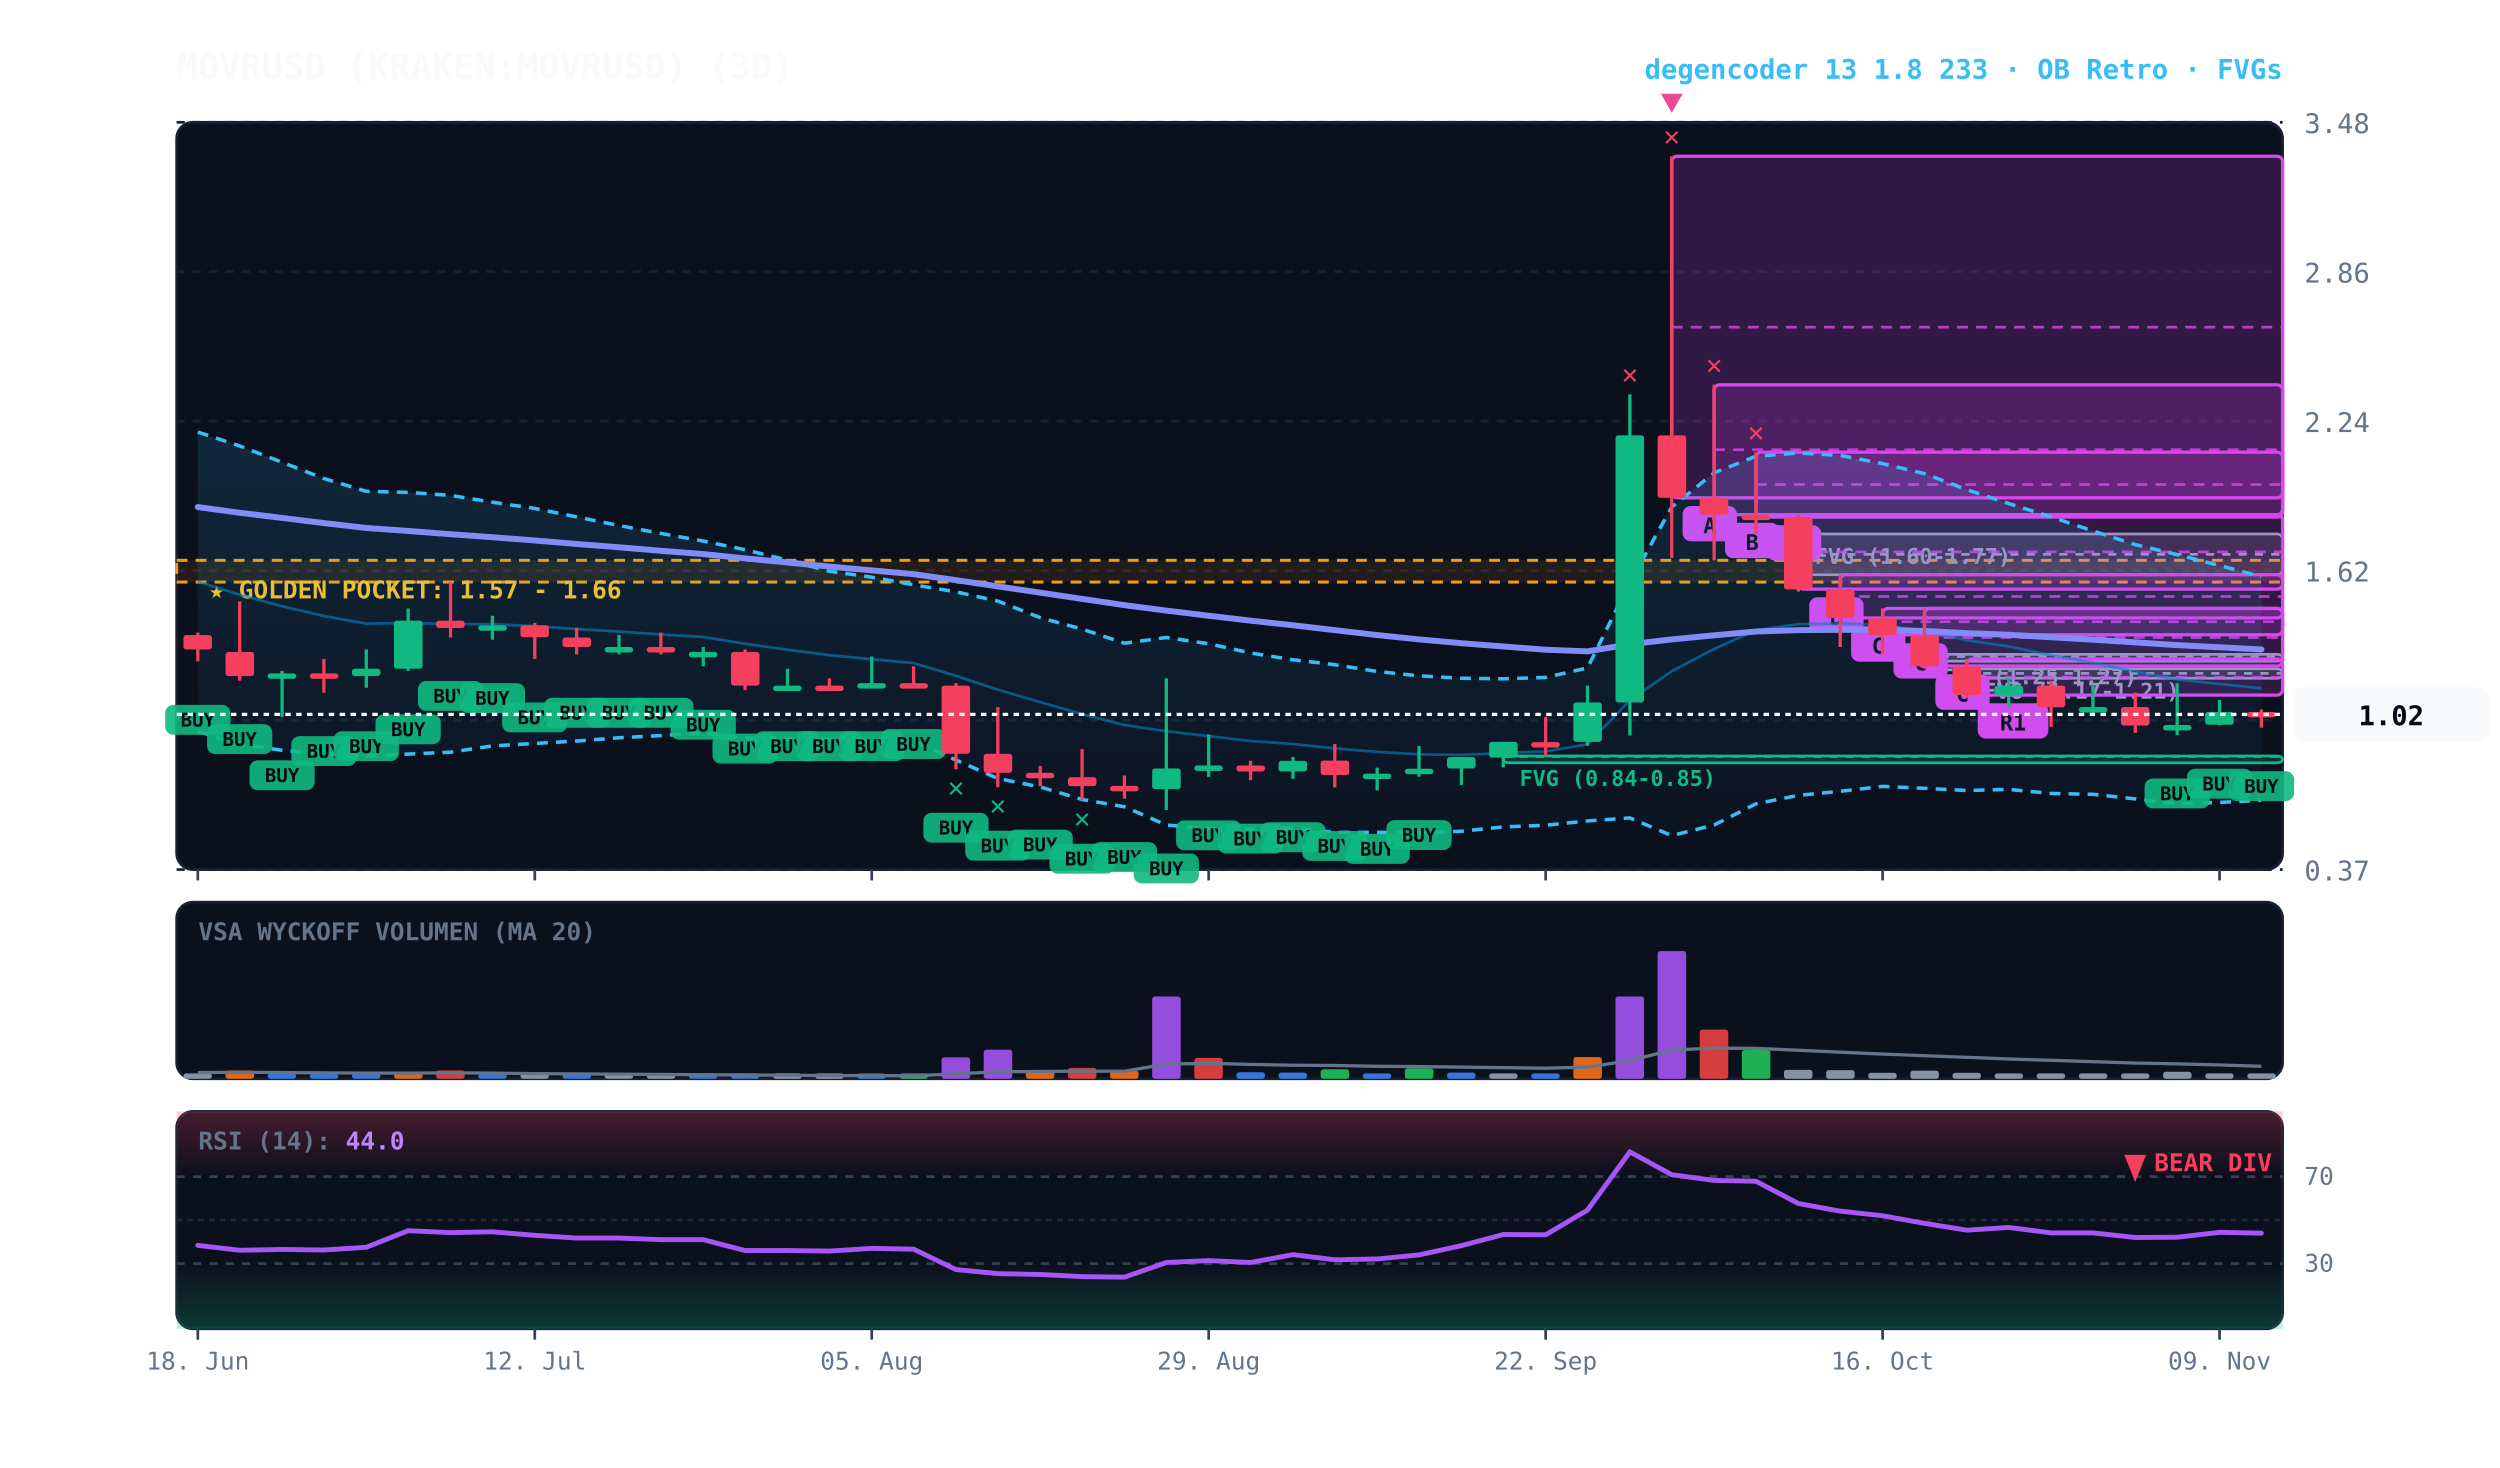
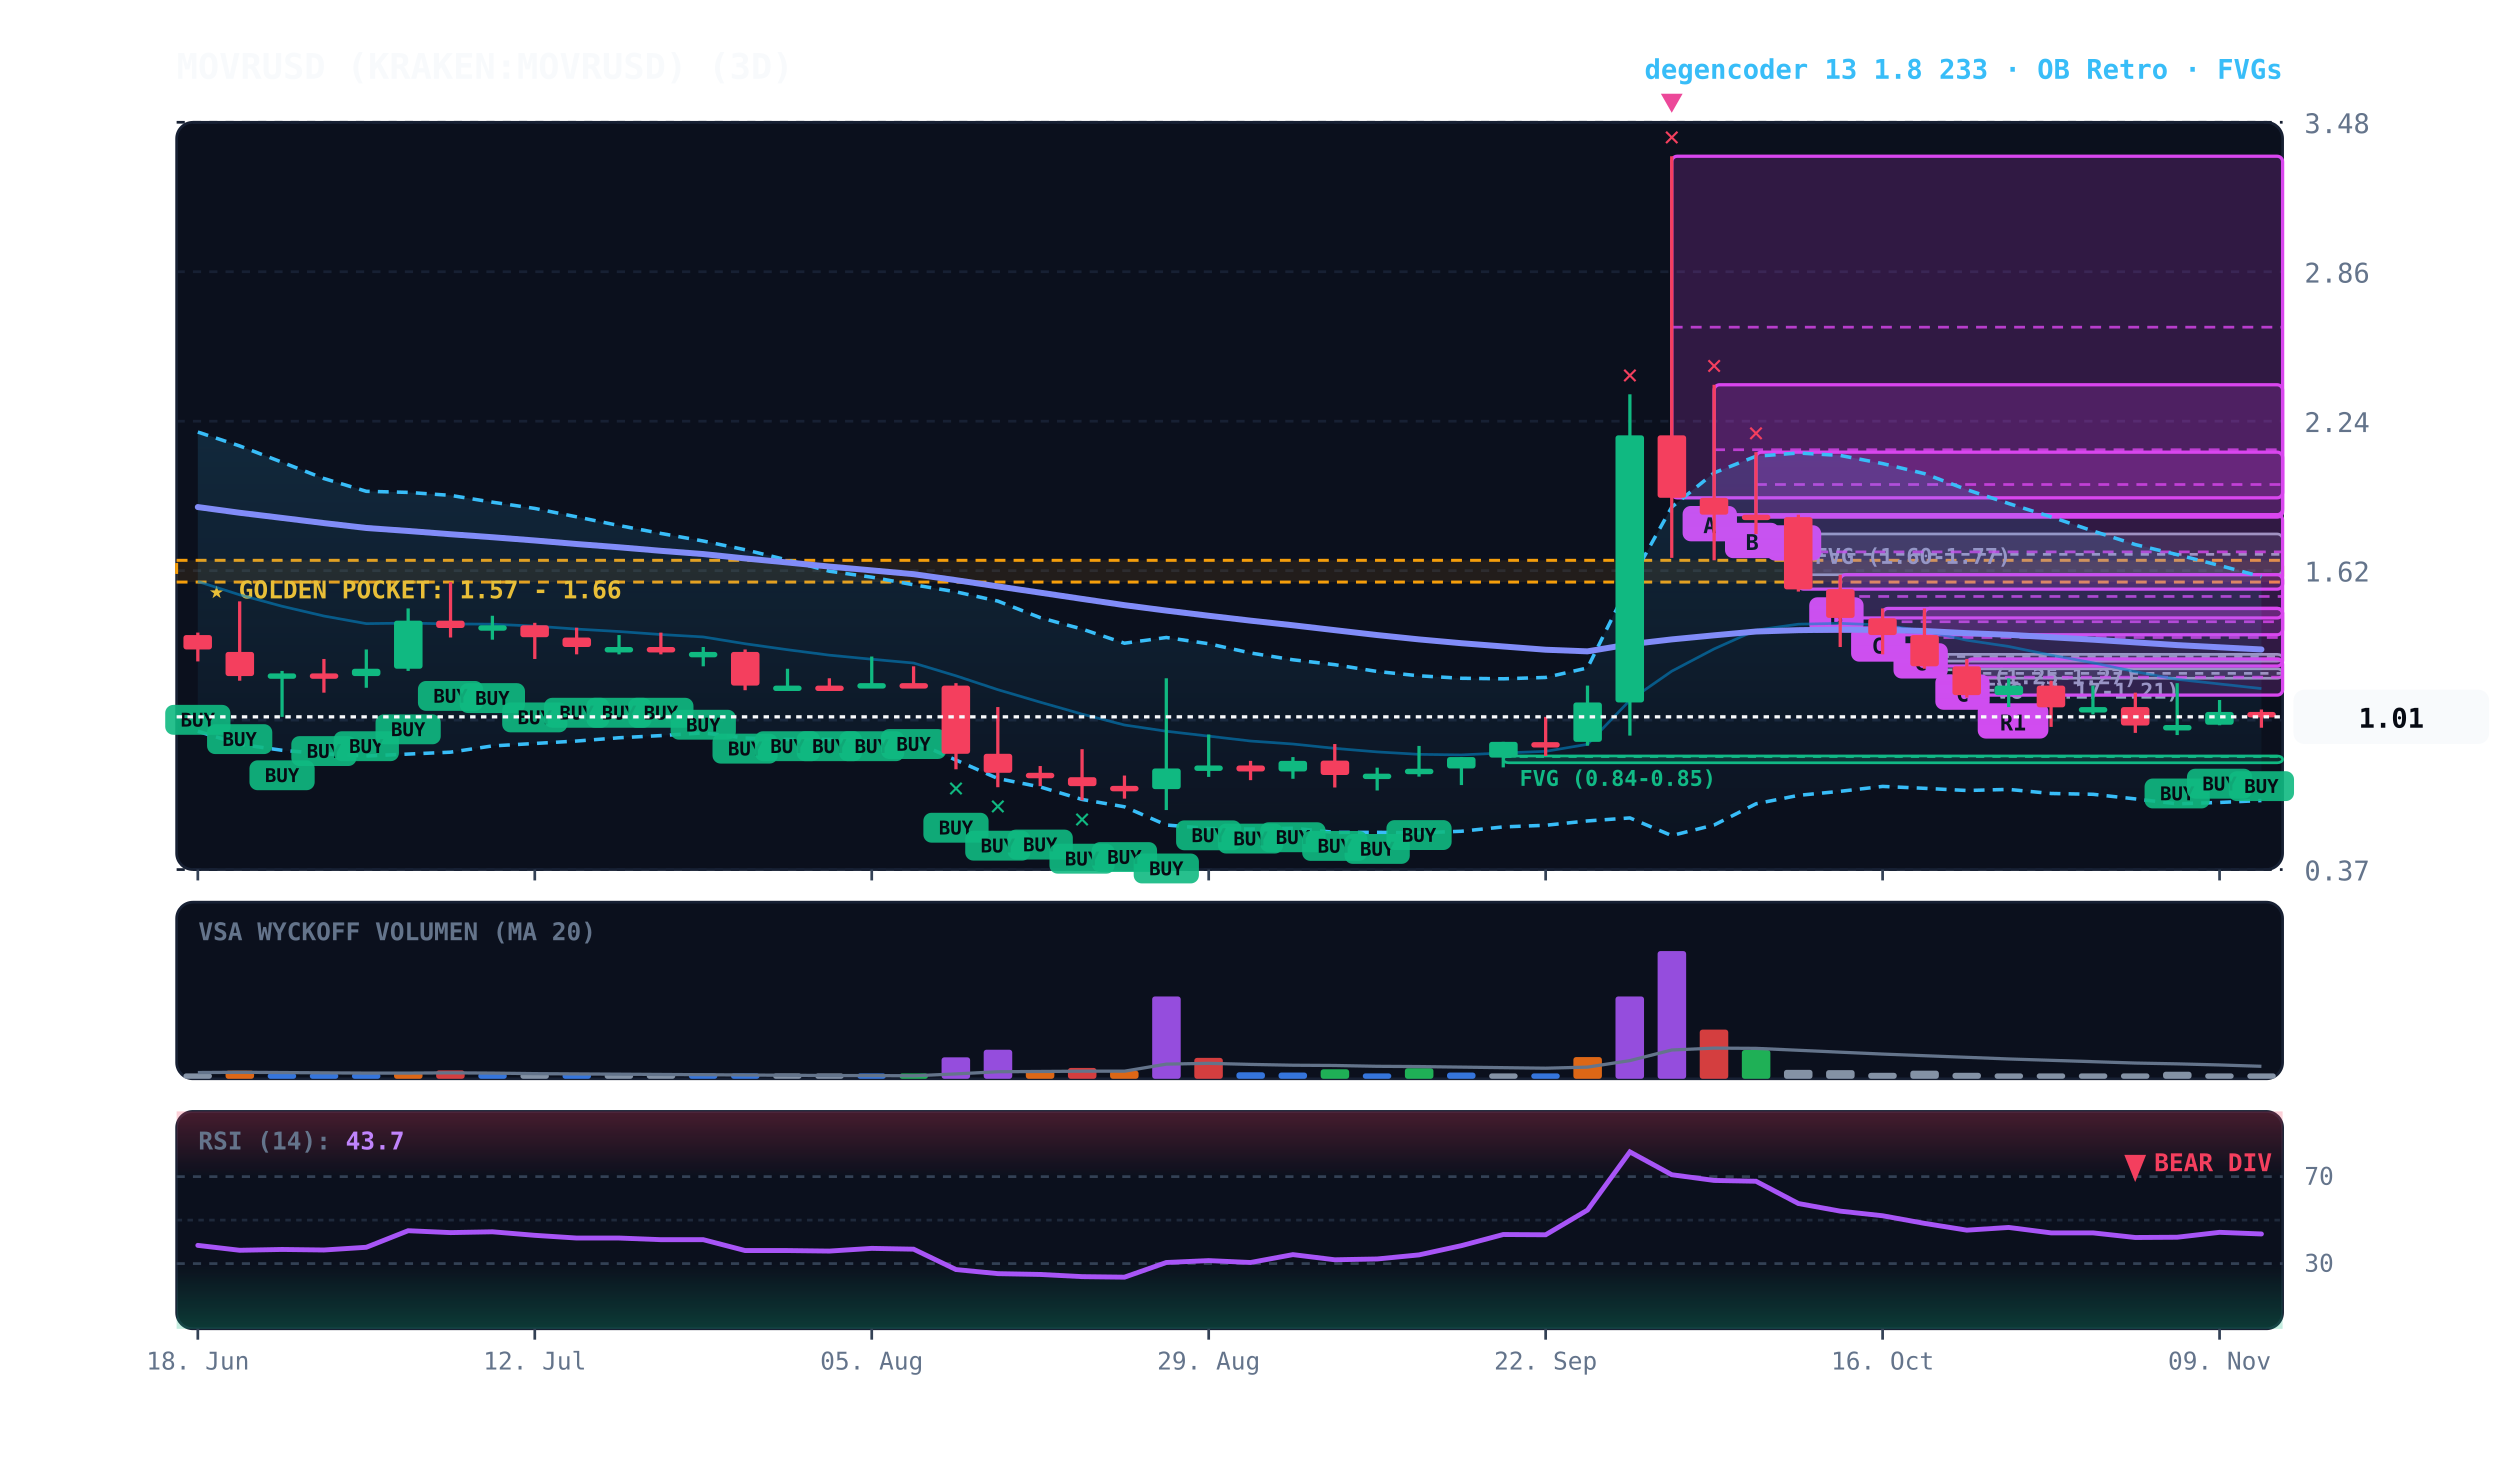
<svg xmlns="http://www.w3.org/2000/svg" viewBox="0 0 920 540" width="100%" height="100%" style="background:#070a13; font-family:'JetBrains Mono', monospace;">
  <defs>
    <linearGradient id="cloud-grad" x1="0%" y1="0%" x2="0%" y2="100%">
      <stop offset="0%" stop-color="#38bdf8" stop-opacity="0.14" />
      <stop offset="100%" stop-color="#38bdf8" stop-opacity="0.02" />
    </linearGradient>
    <linearGradient id="rsi-overbought" x1="0%" y1="0%" x2="0%" y2="100%">
      <stop offset="0%" stop-color="#f43f5e" stop-opacity="0.25" />
      <stop offset="100%" stop-color="#f43f5e" stop-opacity="0.0" />
    </linearGradient>
    <linearGradient id="rsi-oversold" x1="0%" y1="0%" x2="0%" y2="100%">
      <stop offset="0%" stop-color="#10b981" stop-opacity="0.0" />
      <stop offset="100%" stop-color="#10b981" stop-opacity="0.25" />
    </linearGradient>
  </defs>
  <rect x="65" y="45" width="775" height="275" fill="#0b101d" rx="6" stroke="#172033" stroke-width="1" />
  <rect x="65" y="332" width="775" height="65" fill="#0b101d" rx="6" stroke="#172033" stroke-width="1" />
  <rect x="65" y="409" width="775" height="80" fill="#0b101d" rx="6" stroke="#172033" stroke-width="1" />
  <line x1="65" y1="320.0" x2="840" y2="320.0" stroke="#172033" stroke-dasharray="3,3" stroke-width="1" />
  <text x="848" y="324.0" fill="#64748b" font-size="10" text-anchor="start">0.37</text>
  <line x1="65" y1="265.0" x2="840" y2="265.0" stroke="#172033" stroke-dasharray="3,3" stroke-width="1" />
  <text x="848" y="269.0" fill="#64748b" font-size="10" text-anchor="start">1.00</text>
  <line x1="65" y1="210.0" x2="840" y2="210.0" stroke="#172033" stroke-dasharray="3,3" stroke-width="1" />
  <text x="848" y="214.0" fill="#64748b" font-size="10" text-anchor="start">1.62</text>
  <line x1="65" y1="155.0" x2="840" y2="155.0" stroke="#172033" stroke-dasharray="3,3" stroke-width="1" />
  <text x="848" y="159.0" fill="#64748b" font-size="10" text-anchor="start">2.24</text>
  <line x1="65" y1="100.0" x2="840" y2="100.0" stroke="#172033" stroke-dasharray="3,3" stroke-width="1" />
  <text x="848" y="104.0" fill="#64748b" font-size="10" text-anchor="start">2.86</text>
  <line x1="65" y1="45.0" x2="840" y2="45.0" stroke="#172033" stroke-dasharray="3,3" stroke-width="1" />
  <text x="848" y="49.0" fill="#64748b" font-size="10" text-anchor="start">3.48</text>
  <rect x="65" y="206.2" width="775" height="8.0" fill="rgba(245, 158, 11, 0.10)" stroke="#f59e0b" stroke-dasharray="4,3" stroke-width="1.1" />
  <text x="77" y="220.2" fill="#fbbf24" font-size="9" font-weight="bold">★ GOLDEN POCKET: 1.57 - 1.66</text>
  <rect x="723.8" y="246.1" width="116.2" height="3.5" fill="rgba(148, 163, 184, 0.18)" stroke="#94a3b8" stroke-width="1" rx="2" />
  <line x1="723.8" y1="247.8" x2="840" y2="247.8" stroke="#94a3b8" stroke-dasharray="3,3" stroke-width="1" />
  <text x="729.8" y="257.1" fill="#94a3b8" font-size="8" font-weight="bold">FVG (1.17-1.21)</text>
  <rect x="708.2" y="240.8" width="131.8" height="2.5" fill="rgba(148, 163, 184, 0.18)" stroke="#94a3b8" stroke-width="1" rx="2" />
  <line x1="708.2" y1="241.6" x2="840" y2="241.6" stroke="#94a3b8" stroke-dasharray="3,3" stroke-width="1" />
  <text x="714.2" y="251.8" fill="#94a3b8" font-size="8" font-weight="bold">FVG (1.25-1.27)</text>
  <rect x="661.8" y="196.5" width="178.2" height="15.0" fill="rgba(148, 163, 184, 0.18)" stroke="#94a3b8" stroke-width="1" rx="2" />
  <line x1="661.8" y1="204.0" x2="840" y2="204.0" stroke="#94a3b8" stroke-dasharray="3,3" stroke-width="1" />
  <text x="667.8" y="207.5" fill="#94a3b8" font-size="8" font-weight="bold">FVG (1.60-1.77)</text>
  <rect x="553.2" y="278.2" width="286.8" height="2.5" fill="rgba(16, 185, 129, 0.18)" stroke="#10b981" stroke-width="1" rx="2" />
  <line x1="553.2" y1="278.4" x2="840" y2="278.4" stroke="#10b981" stroke-dasharray="3,3" stroke-width="1" />
  <text x="559.2" y="289.2" fill="#10b981" font-size="8" font-weight="bold">FVG (0.84-0.85)</text>
  <rect x="723.8" y="242.5" width="116.2" height="13.3" fill="rgba(217, 70, 239, 0.18)" stroke="#d946ef" stroke-width="1.2" rx="2" />
  <line x1="723.8" y1="249.2" x2="840" y2="249.2" stroke="#d946ef" stroke-dasharray="4,3" stroke-width="1.0" opacity="0.8" />
  <rect x="727.8" y="258.8" width="26" height="13" fill="#d946ef" rx="3" />
  <text x="740.8" y="268.8" fill="#070a13" font-size="8" font-weight="bold" text-anchor="middle">R1</text>
  <rect x="708.2" y="223.9" width="131.8" height="21.2" fill="rgba(217, 70, 239, 0.18)" stroke="#d946ef" stroke-width="1.2" rx="2" />
  <line x1="708.2" y1="234.6" x2="840" y2="234.6" stroke="#d946ef" stroke-dasharray="4,3" stroke-width="1.0" opacity="0.8" />
  <rect x="712.2" y="248.2" width="20" height="13" fill="#d946ef" rx="3" />
  <text x="722.2" y="258.2" fill="#070a13" font-size="8" font-weight="bold" text-anchor="middle">C</text>
  <rect x="692.8" y="223.9" width="147.2" height="9.7" fill="rgba(217, 70, 239, 0.18)" stroke="#d946ef" stroke-width="1.2" rx="2" />
  <line x1="692.8" y1="228.8" x2="840" y2="228.8" stroke="#d946ef" stroke-dasharray="4,3" stroke-width="1.0" opacity="0.8" />
  <rect x="696.8" y="236.7" width="20" height="13" fill="#d946ef" rx="3" />
  <text x="706.8" y="246.7" fill="#070a13" font-size="8" font-weight="bold" text-anchor="middle">C</text>
  <rect x="677.2" y="211.5" width="162.8" height="15.9" fill="rgba(217, 70, 239, 0.18)" stroke="#d946ef" stroke-width="1.2" rx="2" />
  <line x1="677.2" y1="219.5" x2="840" y2="219.5" stroke="#d946ef" stroke-dasharray="4,3" stroke-width="1.0" opacity="0.8" />
  <rect x="681.2" y="230.5" width="20" height="13" fill="#d946ef" rx="3" />
  <text x="691.2" y="240.5" fill="#070a13" font-size="8" font-weight="bold" text-anchor="middle">C</text>
  <rect x="661.8" y="189.4" width="178.2" height="27.4" fill="rgba(217, 70, 239, 0.18)" stroke="#d946ef" stroke-width="1.2" rx="2" />
  <line x1="661.8" y1="203.1" x2="840" y2="203.1" stroke="#d946ef" stroke-dasharray="4,3" stroke-width="1.0" opacity="0.8" />
  <rect x="665.8" y="219.8" width="20" height="13" fill="#d946ef" rx="3" />
  <text x="675.8" y="229.8" fill="#070a13" font-size="8" font-weight="bold" text-anchor="middle">B</text>
  <rect x="646.2" y="166.4" width="193.8" height="23.9" fill="rgba(217, 70, 239, 0.18)" stroke="#d946ef" stroke-width="1.2" rx="2" />
  <line x1="646.2" y1="178.3" x2="840" y2="178.3" stroke="#d946ef" stroke-dasharray="4,3" stroke-width="1.0" opacity="0.8" />
  <rect x="650.2" y="193.3" width="20" height="13" fill="#d946ef" rx="3" />
  <text x="660.2" y="203.3" fill="#070a13" font-size="8" font-weight="bold" text-anchor="middle">B</text>
  <rect x="630.8" y="141.6" width="209.2" height="47.8" fill="rgba(217, 70, 239, 0.18)" stroke="#d946ef" stroke-width="1.2" rx="2" />
  <line x1="630.8" y1="165.5" x2="840" y2="165.5" stroke="#d946ef" stroke-dasharray="4,3" stroke-width="1.0" opacity="0.8" />
  <rect x="634.8" y="192.4" width="20" height="13" fill="#d946ef" rx="3" />
  <text x="644.8" y="202.4" fill="#070a13" font-size="8" font-weight="bold" text-anchor="middle">B</text>
  <rect x="615.2" y="57.5" width="224.8" height="125.7" fill="rgba(217, 70, 239, 0.18)" stroke="#d946ef" stroke-width="1.2" rx="2" />
  <line x1="615.2" y1="120.4" x2="840" y2="120.4" stroke="#d946ef" stroke-dasharray="4,3" stroke-width="1.0" opacity="0.8" />
  <rect x="619.2" y="186.2" width="20" height="13" fill="#d946ef" rx="3" />
  <text x="629.2" y="196.2" fill="#070a13" font-size="8" font-weight="bold" text-anchor="middle">A</text>
-   <polygon points="72.8,159.0 88.2,164.1 103.8,170.1 119.2,176.1 134.8,180.8 150.2,181.2 165.8,182.3 181.2,184.8 196.8,187.1 212.2,190.2 227.8,193.4 243.2,196.3 258.8,199.1 274.2,202.3 289.8,206.1 305.2,210.2 320.8,212.4 336.2,215.2 351.8,217.8 367.2,221.2 382.8,227.3 398.2,231.5 413.8,236.7 429.2,234.6 444.8,236.9 460.2,240.3 475.8,242.8 491.2,244.6 506.8,247.1 522.2,248.7 537.8,249.6 553.2,249.8 568.8,249.3 584.2,245.8 599.8,214.3 615.2,186.6 630.8,174.0 646.2,167.9 661.8,166.7 677.2,167.6 692.8,170.6 708.2,174.3 723.8,180.2 739.2,185.3 754.8,190.2 770.2,195.4 785.8,200.4 801.2,204.1 816.8,208.1 832.2,212.2 832.2,294.5 816.8,295.3 801.2,295.8 785.8,294.0 770.2,292.3 754.8,292.0 739.2,290.5 723.8,290.9 708.2,290.1 692.8,289.4 677.2,291.2 661.8,292.7 646.2,295.8 630.8,303.6 615.2,307.5 599.8,301.0 584.2,302.1 568.8,303.7 553.2,304.3 537.8,305.9 522.2,306.5 506.8,306.3 491.2,306.3 475.8,304.8 460.2,305.1 444.8,304.9 429.2,303.6 413.8,296.9 398.2,294.2 382.8,289.6 367.2,286.5 351.8,279.7 336.2,272.8 320.8,272.7 305.2,272.1 289.8,272.1 274.2,271.6 258.8,269.7 243.2,270.7 227.8,271.5 212.2,272.7 196.8,273.6 181.2,274.5 165.8,276.8 150.2,277.5 134.8,278.2 119.2,277.4 103.8,276.1 88.2,273.9 72.8,269.1" fill="url(#cloud-grad)" />
+   <polygon points="72.8,159.0 88.2,164.1 103.8,170.1 119.2,176.1 134.8,180.8 150.2,181.2 165.8,182.3 181.2,184.8 196.8,187.1 212.2,190.2 227.8,193.4 243.2,196.3 258.8,199.1 274.2,202.3 289.8,206.1 305.2,210.2 320.8,212.4 336.2,215.2 351.8,217.8 367.2,221.2 382.8,227.3 398.2,231.5 413.8,236.7 429.2,234.6 444.8,236.9 460.2,240.3 475.8,242.8 491.2,244.6 506.8,247.1 522.2,248.7 537.8,249.6 553.2,249.8 568.8,249.3 584.2,245.8 599.8,214.3 615.2,186.6 630.8,174.0 646.2,167.9 661.8,166.7 677.2,167.6 692.8,170.6 708.2,174.3 723.8,180.2 739.2,185.3 754.8,190.2 770.2,195.4 785.8,200.4 801.2,204.1 816.8,208.1 832.2,212.2 832.2,294.6 816.8,295.3 801.2,295.8 785.8,294.0 770.2,292.3 754.8,292.0 739.2,290.5 723.8,290.9 708.2,290.1 692.8,289.4 677.2,291.2 661.8,292.7 646.2,295.8 630.8,303.6 615.2,307.5 599.8,301.0 584.2,302.1 568.8,303.7 553.2,304.3 537.8,305.9 522.2,306.5 506.8,306.3 491.2,306.3 475.8,304.8 460.2,305.1 444.8,304.9 429.2,303.6 413.8,296.9 398.2,294.2 382.8,289.6 367.2,286.5 351.8,279.7 336.2,272.8 320.8,272.7 305.2,272.1 289.8,272.1 274.2,271.6 258.8,269.7 243.2,270.7 227.8,271.5 212.2,272.7 196.8,273.6 181.2,274.5 165.8,276.8 150.2,277.5 134.8,278.2 119.2,277.4 103.8,276.1 88.2,273.9 72.8,269.1" fill="url(#cloud-grad)" />
  <polyline points="72.8,159.0 88.2,164.1 103.8,170.1 119.2,176.1 134.8,180.8 150.2,181.2 165.8,182.3 181.2,184.8 196.8,187.1 212.2,190.2 227.8,193.4 243.2,196.3 258.8,199.1 274.2,202.3 289.8,206.1 305.2,210.2 320.8,212.4 336.2,215.2 351.8,217.8 367.2,221.2 382.8,227.3 398.2,231.5 413.8,236.7 429.2,234.6 444.8,236.9 460.2,240.3 475.8,242.8 491.2,244.6 506.8,247.1 522.2,248.7 537.8,249.6 553.2,249.8 568.8,249.3 584.2,245.8 599.8,214.3 615.2,186.6 630.8,174.0 646.2,167.9 661.8,166.7 677.2,167.6 692.8,170.6 708.2,174.3 723.8,180.2 739.2,185.3 754.8,190.2 770.2,195.4 785.8,200.4 801.2,204.1 816.8,208.1 832.2,212.2" fill="none" stroke="#38bdf8" stroke-width="1.3" stroke-dasharray="4,3" />
-   <polyline points="72.8,269.1 88.2,273.9 103.8,276.1 119.2,277.4 134.8,278.2 150.2,277.5 165.8,276.8 181.2,274.5 196.8,273.6 212.2,272.7 227.8,271.5 243.2,270.7 258.8,269.7 274.2,271.6 289.8,272.1 305.2,272.1 320.8,272.7 336.2,272.8 351.8,279.7 367.2,286.5 382.8,289.6 398.2,294.2 413.8,296.9 429.2,303.6 444.8,304.9 460.2,305.1 475.8,304.8 491.2,306.3 506.8,306.3 522.2,306.5 537.8,305.9 553.2,304.3 568.8,303.7 584.2,302.1 599.8,301.0 615.2,307.5 630.8,303.6 646.2,295.8 661.8,292.7 677.2,291.2 692.8,289.4 708.2,290.1 723.8,290.9 739.2,290.5 754.8,292.0 770.2,292.3 785.8,294.0 801.2,295.8 816.8,295.3 832.2,294.5" fill="none" stroke="#38bdf8" stroke-width="1.3" stroke-dasharray="4,3" />
-   <polyline points="72.8,214.0 88.2,218.9 103.8,223.1 119.2,226.7 134.8,229.5 150.2,229.3 165.8,229.6 181.2,229.7 196.8,230.4 212.2,231.5 227.8,232.4 243.2,233.5 258.8,234.4 274.2,236.9 289.8,239.1 305.2,241.1 320.8,242.6 336.2,244.0 351.8,248.7 367.2,253.8 382.8,258.4 398.2,262.8 413.8,266.8 429.2,269.1 444.8,270.9 460.2,272.7 475.8,273.8 491.2,275.4 506.8,276.7 522.2,277.6 537.8,277.8 553.2,277.1 568.8,276.5 584.2,273.9 599.8,257.7 615.2,247.0 630.8,238.8 646.2,231.9 661.8,229.7 677.2,229.4 692.8,230.0 708.2,232.2 723.8,235.6 739.2,237.9 754.8,241.1 770.2,243.9 785.8,247.2 801.2,250.0 816.8,251.7 832.2,253.3" fill="none" stroke="#0284c7" stroke-width="1.0" stroke-opacity="0.6" />
+   <polyline points="72.8,269.1 88.2,273.9 103.8,276.1 119.2,277.4 134.8,278.2 150.2,277.5 165.8,276.8 181.2,274.5 196.8,273.6 212.2,272.7 227.8,271.5 243.2,270.7 258.8,269.7 274.2,271.6 289.8,272.1 305.2,272.1 320.8,272.7 336.2,272.8 351.8,279.7 367.2,286.5 382.8,289.6 398.2,294.2 413.8,296.9 429.2,303.6 444.8,304.9 460.2,305.1 475.8,304.8 491.2,306.3 506.8,306.3 522.2,306.5 537.8,305.9 553.2,304.3 568.8,303.7 584.2,302.1 599.8,301.0 615.2,307.5 630.8,303.6 646.2,295.8 661.8,292.7 677.2,291.2 692.8,289.4 708.2,290.1 723.8,290.9 739.2,290.5 754.8,292.0 770.2,292.3 785.8,294.0 801.2,295.8 816.8,295.3 832.2,294.6" fill="none" stroke="#38bdf8" stroke-width="1.3" stroke-dasharray="4,3" />
+   <polyline points="72.8,214.0 88.2,218.9 103.8,223.1 119.2,226.7 134.8,229.5 150.2,229.3 165.8,229.6 181.2,229.7 196.8,230.4 212.2,231.5 227.8,232.4 243.2,233.5 258.8,234.4 274.2,236.9 289.8,239.1 305.2,241.1 320.8,242.6 336.2,244.0 351.8,248.7 367.2,253.8 382.8,258.4 398.2,262.8 413.8,266.8 429.2,269.1 444.8,270.9 460.2,272.7 475.8,273.8 491.2,275.4 506.8,276.7 522.2,277.6 537.8,277.8 553.2,277.1 568.8,276.5 584.2,273.9 599.8,257.7 615.2,247.0 630.8,238.8 646.2,231.9 661.8,229.7 677.2,229.4 692.8,230.0 708.2,232.2 723.8,235.6 739.2,237.9 754.8,241.1 770.2,243.9 785.8,247.2 801.2,250.0 816.8,251.7 832.2,253.4" fill="none" stroke="#0284c7" stroke-width="1.0" stroke-opacity="0.6" />
  <polyline points="72.8,186.6 88.2,188.7 103.8,190.6 119.2,192.5 134.8,194.3 150.2,195.4 165.8,196.6 181.2,197.7 196.8,198.9 212.2,200.2 227.8,201.4 243.2,202.7 258.8,203.9 274.2,205.5 289.8,207.0 305.2,208.5 320.8,209.9 336.2,211.3 351.8,213.5 367.2,215.8 382.8,218.1 398.2,220.4 413.8,222.7 429.2,224.7 444.8,226.6 460.2,228.4 475.8,230.1 491.2,231.9 506.8,233.7 522.2,235.3 537.8,236.7 553.2,237.9 568.8,239.1 584.2,239.7 599.8,237.1 615.2,235.3 630.8,233.8 646.2,232.4 661.8,231.9 677.2,231.7 692.8,231.8 708.2,232.2 723.8,233.0 739.2,233.6 754.8,234.5 770.2,235.4 785.8,236.4 801.2,237.4 816.8,238.2 832.2,239.0" fill="none" stroke="#818cf8" stroke-width="2.2" stroke-linecap="round" />
  <line x1="72.8" y1="232.8" x2="72.8" y2="243.4" stroke="#f43f5e" stroke-width="1.2" />
  <rect x="67.5" y="233.7" width="10.5" height="5.3" fill="#f43f5e" rx="1" />
  <rect x="60.8" y="259.4" width="24" height="11" fill="#10b981" rx="3" opacity="0.9" />
  <text x="72.8" y="267.4" fill="#070a13" font-size="7" font-weight="bold" text-anchor="middle">BUY</text>
  <line x1="88.2" y1="221.3" x2="88.2" y2="250.5" stroke="#f43f5e" stroke-width="1.2" />
  <rect x="83.0" y="239.9" width="10.5" height="8.9" fill="#f43f5e" rx="1" />
  <rect x="76.2" y="266.5" width="24" height="11" fill="#10b981" rx="3" opacity="0.9" />
  <text x="88.2" y="274.5" fill="#070a13" font-size="7" font-weight="bold" text-anchor="middle">BUY</text>
  <line x1="103.8" y1="246.9" x2="103.8" y2="263.8" stroke="#10b981" stroke-width="1.2" />
  <rect x="98.5" y="247.8" width="10.5" height="2.0" fill="#10b981" rx="1" />
  <rect x="91.8" y="279.8" width="24" height="11" fill="#10b981" rx="3" opacity="0.9" />
  <text x="103.8" y="287.8" fill="#070a13" font-size="7" font-weight="bold" text-anchor="middle">BUY</text>
  <line x1="119.2" y1="242.5" x2="119.2" y2="254.9" stroke="#f43f5e" stroke-width="1.2" />
  <rect x="114.0" y="247.8" width="10.5" height="2.0" fill="#f43f5e" rx="1" />
  <rect x="107.2" y="270.9" width="24" height="11" fill="#10b981" rx="3" opacity="0.9" />
  <text x="119.2" y="278.9" fill="#070a13" font-size="7" font-weight="bold" text-anchor="middle">BUY</text>
  <line x1="134.8" y1="239.0" x2="134.8" y2="253.1" stroke="#10b981" stroke-width="1.2" />
  <rect x="129.5" y="246.1" width="10.5" height="2.7" fill="#10b981" rx="1" />
  <rect x="122.8" y="269.1" width="24" height="11" fill="#10b981" rx="3" opacity="0.9" />
  <text x="134.8" y="277.1" fill="#070a13" font-size="7" font-weight="bold" text-anchor="middle">BUY</text>
  <line x1="150.2" y1="223.9" x2="150.2" y2="246.9" stroke="#10b981" stroke-width="1.2" />
  <rect x="145.0" y="228.4" width="10.5" height="17.7" fill="#10b981" rx="1" />
  <rect x="138.2" y="262.9" width="24" height="11" fill="#10b981" rx="3" opacity="0.9" />
  <text x="150.2" y="270.9" fill="#070a13" font-size="7" font-weight="bold" text-anchor="middle">BUY</text>
  <line x1="165.8" y1="214.2" x2="165.8" y2="234.6" stroke="#f43f5e" stroke-width="1.2" />
  <rect x="160.5" y="228.4" width="10.5" height="2.7" fill="#f43f5e" rx="1" />
  <rect x="153.8" y="250.6" width="24" height="11" fill="#10b981" rx="3" opacity="0.9" />
  <text x="165.8" y="258.6" fill="#070a13" font-size="7" font-weight="bold" text-anchor="middle">BUY</text>
  <line x1="181.2" y1="226.6" x2="181.2" y2="235.4" stroke="#10b981" stroke-width="1.2" />
  <rect x="176.0" y="230.1" width="10.5" height="2.0" fill="#10b981" rx="1" />
  <rect x="169.2" y="251.4" width="24" height="11" fill="#10b981" rx="3" opacity="0.9" />
  <text x="181.2" y="259.4" fill="#070a13" font-size="7" font-weight="bold" text-anchor="middle">BUY</text>
  <line x1="196.8" y1="229.2" x2="196.8" y2="242.5" stroke="#f43f5e" stroke-width="1.2" />
  <rect x="191.5" y="230.1" width="10.5" height="4.4" fill="#f43f5e" rx="1" />
  <rect x="184.8" y="258.5" width="24" height="11" fill="#10b981" rx="3" opacity="0.9" />
  <text x="196.8" y="266.5" fill="#070a13" font-size="7" font-weight="bold" text-anchor="middle">BUY</text>
  <line x1="212.2" y1="231.0" x2="212.2" y2="240.8" stroke="#f43f5e" stroke-width="1.2" />
  <rect x="207.0" y="234.6" width="10.5" height="3.5" fill="#f43f5e" rx="1" />
  <rect x="200.2" y="256.8" width="24" height="11" fill="#10b981" rx="3" opacity="0.9" />
  <text x="212.2" y="264.8" fill="#070a13" font-size="7" font-weight="bold" text-anchor="middle">BUY</text>
  <line x1="227.8" y1="233.7" x2="227.8" y2="240.8" stroke="#10b981" stroke-width="1.2" />
  <rect x="222.5" y="238.1" width="10.5" height="2.0" fill="#10b981" rx="1" />
  <rect x="215.8" y="256.8" width="24" height="11" fill="#10b981" rx="3" opacity="0.9" />
  <text x="227.8" y="264.8" fill="#070a13" font-size="7" font-weight="bold" text-anchor="middle">BUY</text>
  <line x1="243.2" y1="232.8" x2="243.2" y2="240.8" stroke="#f43f5e" stroke-width="1.2" />
  <rect x="238.0" y="238.1" width="10.5" height="2.0" fill="#f43f5e" rx="1" />
  <rect x="231.2" y="256.8" width="24" height="11" fill="#10b981" rx="3" opacity="0.9" />
  <text x="243.2" y="264.8" fill="#070a13" font-size="7" font-weight="bold" text-anchor="middle">BUY</text>
  <line x1="258.8" y1="238.1" x2="258.8" y2="245.2" stroke="#10b981" stroke-width="1.2" />
  <rect x="253.5" y="239.9" width="10.5" height="2.0" fill="#10b981" rx="1" />
  <rect x="246.8" y="261.2" width="24" height="11" fill="#10b981" rx="3" opacity="0.9" />
  <text x="258.8" y="269.2" fill="#070a13" font-size="7" font-weight="bold" text-anchor="middle">BUY</text>
  <line x1="274.2" y1="239.0" x2="274.2" y2="254.0" stroke="#f43f5e" stroke-width="1.2" />
  <rect x="269.0" y="239.9" width="10.5" height="12.4" fill="#f43f5e" rx="1" />
  <rect x="262.2" y="270.0" width="24" height="11" fill="#10b981" rx="3" opacity="0.9" />
  <text x="274.2" y="278.0" fill="#070a13" font-size="7" font-weight="bold" text-anchor="middle">BUY</text>
  <line x1="289.8" y1="246.1" x2="289.8" y2="253.1" stroke="#10b981" stroke-width="1.2" />
  <rect x="284.5" y="252.3" width="10.5" height="2.0" fill="#10b981" rx="1" />
  <rect x="277.8" y="269.1" width="24" height="11" fill="#10b981" rx="3" opacity="0.9" />
  <text x="289.8" y="277.1" fill="#070a13" font-size="7" font-weight="bold" text-anchor="middle">BUY</text>
  <line x1="305.2" y1="249.6" x2="305.2" y2="253.1" stroke="#f43f5e" stroke-width="1.2" />
  <rect x="300.0" y="252.3" width="10.5" height="2.0" fill="#f43f5e" rx="1" />
  <rect x="293.2" y="269.1" width="24" height="11" fill="#10b981" rx="3" opacity="0.9" />
  <text x="305.2" y="277.1" fill="#070a13" font-size="7" font-weight="bold" text-anchor="middle">BUY</text>
  <line x1="320.8" y1="241.6" x2="320.8" y2="253.1" stroke="#10b981" stroke-width="1.2" />
  <rect x="315.5" y="251.4" width="10.5" height="2.0" fill="#10b981" rx="1" />
  <rect x="308.8" y="269.1" width="24" height="11" fill="#10b981" rx="3" opacity="0.9" />
  <text x="320.8" y="277.1" fill="#070a13" font-size="7" font-weight="bold" text-anchor="middle">BUY</text>
  <line x1="336.2" y1="245.2" x2="336.2" y2="252.3" stroke="#f43f5e" stroke-width="1.2" />
  <rect x="331.0" y="251.4" width="10.5" height="2.0" fill="#f43f5e" rx="1" />
  <rect x="324.2" y="268.3" width="24" height="11" fill="#10b981" rx="3" opacity="0.9" />
  <text x="336.2" y="276.3" fill="#070a13" font-size="7" font-weight="bold" text-anchor="middle">BUY</text>
  <line x1="351.8" y1="251.4" x2="351.8" y2="283.1" stroke="#f43f5e" stroke-width="1.2" />
  <rect x="346.5" y="252.3" width="10.5" height="25.1" fill="#f43f5e" rx="1" />
  <rect x="339.8" y="299.1" width="24" height="11" fill="#10b981" rx="3" opacity="0.9" />
  <text x="351.8" y="307.1" fill="#070a13" font-size="7" font-weight="bold" text-anchor="middle">BUY</text>
  <text x="351.8" y="293.1" fill="#10b981" font-size="10" font-weight="bold" text-anchor="middle">✕</text>
  <line x1="367.2" y1="260.2" x2="367.2" y2="289.7" stroke="#f43f5e" stroke-width="1.2" />
  <rect x="362.0" y="277.4" width="10.5" height="7.0" fill="#f43f5e" rx="1" />
  <rect x="355.2" y="305.7" width="24" height="11" fill="#10b981" rx="3" opacity="0.9" />
  <text x="367.2" y="313.7" fill="#070a13" font-size="7" font-weight="bold" text-anchor="middle">BUY</text>
  <text x="367.2" y="299.7" fill="#10b981" font-size="10" font-weight="bold" text-anchor="middle">✕</text>
  <line x1="382.8" y1="281.9" x2="382.8" y2="289.3" stroke="#f43f5e" stroke-width="1.2" />
  <rect x="377.5" y="284.4" width="10.5" height="2.0" fill="#f43f5e" rx="1" />
  <rect x="370.8" y="305.3" width="24" height="11" fill="#10b981" rx="3" opacity="0.9" />
  <text x="382.8" y="313.3" fill="#070a13" font-size="7" font-weight="bold" text-anchor="middle">BUY</text>
  <line x1="398.2" y1="275.7" x2="398.2" y2="294.5" stroke="#f43f5e" stroke-width="1.2" />
  <rect x="393.0" y="286.0" width="10.5" height="3.3" fill="#f43f5e" rx="1" />
  <rect x="386.2" y="310.5" width="24" height="11" fill="#10b981" rx="3" opacity="0.9" />
  <text x="398.2" y="318.5" fill="#070a13" font-size="7" font-weight="bold" text-anchor="middle">BUY</text>
  <text x="398.2" y="304.5" fill="#10b981" font-size="10" font-weight="bold" text-anchor="middle">✕</text>
  <line x1="413.8" y1="285.4" x2="413.8" y2="293.9" stroke="#f43f5e" stroke-width="1.2" />
  <rect x="408.5" y="289.2" width="10.5" height="2.0" fill="#f43f5e" rx="1" />
  <rect x="401.8" y="309.9" width="24" height="11" fill="#10b981" rx="3" opacity="0.9" />
  <text x="413.8" y="317.9" fill="#070a13" font-size="7" font-weight="bold" text-anchor="middle">BUY</text>
  <line x1="429.2" y1="249.6" x2="429.2" y2="298.1" stroke="#10b981" stroke-width="1.2" />
  <rect x="424.0" y="282.8" width="10.5" height="7.6" fill="#10b981" rx="1" />
  <rect x="417.2" y="314.1" width="24" height="11" fill="#10b981" rx="3" opacity="0.9" />
  <text x="429.2" y="322.1" fill="#070a13" font-size="7" font-weight="bold" text-anchor="middle">BUY</text>
  <line x1="444.8" y1="270.3" x2="444.8" y2="285.9" stroke="#10b981" stroke-width="1.2" />
  <rect x="439.5" y="281.7" width="10.5" height="2.0" fill="#10b981" rx="1" />
  <rect x="432.8" y="301.9" width="24" height="11" fill="#10b981" rx="3" opacity="0.9" />
  <text x="444.8" y="309.9" fill="#070a13" font-size="7" font-weight="bold" text-anchor="middle">BUY</text>
  <line x1="460.2" y1="280.0" x2="460.2" y2="287.1" stroke="#f43f5e" stroke-width="1.2" />
  <rect x="455.0" y="281.7" width="10.5" height="2.2" fill="#f43f5e" rx="1" />
  <rect x="448.2" y="303.1" width="24" height="11" fill="#10b981" rx="3" opacity="0.9" />
  <text x="460.2" y="311.1" fill="#070a13" font-size="7" font-weight="bold" text-anchor="middle">BUY</text>
  <line x1="475.8" y1="278.6" x2="475.8" y2="286.6" stroke="#10b981" stroke-width="1.2" />
  <rect x="470.5" y="280.0" width="10.5" height="3.9" fill="#10b981" rx="1" />
  <rect x="463.8" y="302.6" width="24" height="11" fill="#10b981" rx="3" opacity="0.9" />
  <text x="475.8" y="310.6" fill="#070a13" font-size="7" font-weight="bold" text-anchor="middle">BUY</text>
  <line x1="491.2" y1="273.8" x2="491.2" y2="289.8" stroke="#f43f5e" stroke-width="1.2" />
  <rect x="486.0" y="279.9" width="10.5" height="5.3" fill="#f43f5e" rx="1" />
  <rect x="479.2" y="305.8" width="24" height="11" fill="#10b981" rx="3" opacity="0.9" />
  <text x="491.2" y="313.8" fill="#070a13" font-size="7" font-weight="bold" text-anchor="middle">BUY</text>
  <line x1="506.8" y1="282.5" x2="506.8" y2="290.9" stroke="#10b981" stroke-width="1.2" />
  <rect x="501.5" y="284.7" width="10.5" height="2.0" fill="#10b981" rx="1" />
  <rect x="494.8" y="306.9" width="24" height="11" fill="#10b981" rx="3" opacity="0.9" />
  <text x="506.8" y="314.9" fill="#070a13" font-size="7" font-weight="bold" text-anchor="middle">BUY</text>
  <line x1="522.2" y1="274.5" x2="522.2" y2="285.8" stroke="#10b981" stroke-width="1.2" />
  <rect x="517.0" y="282.9" width="10.5" height="2.0" fill="#10b981" rx="1" />
  <rect x="510.2" y="301.8" width="24" height="11" fill="#10b981" rx="3" opacity="0.9" />
  <text x="522.2" y="309.8" fill="#070a13" font-size="7" font-weight="bold" text-anchor="middle">BUY</text>
  <line x1="537.8" y1="278.6" x2="537.8" y2="288.9" stroke="#10b981" stroke-width="1.2" />
  <rect x="532.5" y="278.6" width="10.5" height="4.2" fill="#10b981" rx="1" />
  <line x1="553.2" y1="273.0" x2="553.2" y2="282.4" stroke="#10b981" stroke-width="1.2" />
  <rect x="548.0" y="273.0" width="10.5" height="5.8" fill="#10b981" rx="1" />
  <line x1="568.8" y1="263.8" x2="568.8" y2="278.2" stroke="#f43f5e" stroke-width="1.2" />
  <rect x="563.5" y="273.1" width="10.5" height="2.0" fill="#f43f5e" rx="1" />
  <line x1="584.2" y1="252.3" x2="584.2" y2="274.4" stroke="#10b981" stroke-width="1.2" />
  <rect x="579.0" y="258.5" width="10.5" height="14.5" fill="#10b981" rx="1" />
  <line x1="599.8" y1="145.1" x2="599.8" y2="270.7" stroke="#10b981" stroke-width="1.2" />
  <rect x="594.5" y="160.2" width="10.5" height="98.3" fill="#10b981" rx="1" />
  <text x="599.8" y="141.1" fill="#f43f5e" font-size="10" font-weight="bold" text-anchor="middle">✕</text>
  <line x1="615.2" y1="57.5" x2="615.2" y2="205.3" stroke="#f43f5e" stroke-width="1.2" />
  <rect x="610.0" y="160.2" width="10.5" height="23.0" fill="#f43f5e" rx="1" />
  <text x="615.2" y="53.5" fill="#f43f5e" font-size="10" font-weight="bold" text-anchor="middle">✕</text>
  <polygon points="615.2,41.5 611.2,34.5 619.2,34.5" fill="#ec4899" />
  <line x1="630.8" y1="141.6" x2="630.8" y2="206.2" stroke="#f43f5e" stroke-width="1.2" />
  <rect x="625.5" y="183.2" width="10.5" height="6.2" fill="#f43f5e" rx="1" />
  <text x="630.8" y="137.6" fill="#f43f5e" font-size="10" font-weight="bold" text-anchor="middle">✕</text>
  <line x1="646.2" y1="166.4" x2="646.2" y2="196.5" stroke="#f43f5e" stroke-width="1.2" />
  <rect x="641.0" y="189.4" width="10.5" height="2.0" fill="#f43f5e" rx="1" />
  <text x="646.2" y="162.4" fill="#f43f5e" font-size="10" font-weight="bold" text-anchor="middle">✕</text>
  <line x1="661.8" y1="189.4" x2="661.8" y2="217.7" stroke="#f43f5e" stroke-width="1.2" />
  <rect x="656.5" y="190.3" width="10.5" height="26.6" fill="#f43f5e" rx="1" />
  <line x1="677.2" y1="211.5" x2="677.2" y2="238.1" stroke="#f43f5e" stroke-width="1.2" />
  <rect x="672.0" y="216.8" width="10.5" height="10.6" fill="#f43f5e" rx="1" />
  <line x1="692.8" y1="223.9" x2="692.8" y2="240.8" stroke="#f43f5e" stroke-width="1.2" />
  <rect x="687.5" y="227.5" width="10.5" height="6.2" fill="#f43f5e" rx="1" />
  <line x1="708.2" y1="223.9" x2="708.2" y2="246.1" stroke="#f43f5e" stroke-width="1.2" />
  <rect x="703.0" y="233.7" width="10.5" height="11.5" fill="#f43f5e" rx="1" />
  <line x1="723.8" y1="242.5" x2="723.8" y2="256.7" stroke="#f43f5e" stroke-width="1.2" />
  <rect x="718.5" y="245.2" width="10.5" height="10.6" fill="#f43f5e" rx="1" />
  <line x1="739.2" y1="249.6" x2="739.2" y2="260.2" stroke="#10b981" stroke-width="1.2" />
  <rect x="734.0" y="252.3" width="10.5" height="3.5" fill="#10b981" rx="1" />
  <line x1="754.8" y1="250.5" x2="754.8" y2="267.5" stroke="#f43f5e" stroke-width="1.2" />
  <rect x="749.5" y="252.3" width="10.5" height="8.0" fill="#f43f5e" rx="1" />
  <line x1="770.2" y1="252.3" x2="770.2" y2="262.9" stroke="#10b981" stroke-width="1.2" />
  <rect x="765.0" y="260.2" width="10.5" height="2.0" fill="#10b981" rx="1" />
  <line x1="785.8" y1="254.9" x2="785.8" y2="269.7" stroke="#f43f5e" stroke-width="1.2" />
  <rect x="780.5" y="260.2" width="10.5" height="6.8" fill="#f43f5e" rx="1" />
  <line x1="801.2" y1="251.4" x2="801.2" y2="270.5" stroke="#10b981" stroke-width="1.2" />
  <rect x="796.0" y="266.8" width="10.5" height="2.0" fill="#10b981" rx="1" />
  <rect x="789.2" y="286.5" width="24" height="11" fill="#10b981" rx="3" opacity="0.9" />
  <text x="801.2" y="294.5" fill="#070a13" font-size="7" font-weight="bold" text-anchor="middle">BUY</text>
  <line x1="816.8" y1="257.6" x2="816.8" y2="266.9" stroke="#10b981" stroke-width="1.2" />
  <rect x="811.5" y="262.0" width="10.5" height="4.7" fill="#10b981" rx="1" />
  <rect x="804.8" y="282.9" width="24" height="11" fill="#10b981" rx="3" opacity="0.9" />
  <text x="816.8" y="290.9" fill="#070a13" font-size="7" font-weight="bold" text-anchor="middle">BUY</text>
  <line x1="832.2" y1="261.1" x2="832.2" y2="267.8" stroke="#f43f5e" stroke-width="1.2" />
  <rect x="827.0" y="262.0" width="10.5" height="2.0" fill="#f43f5e" rx="1" />
  <rect x="820.2" y="283.8" width="24" height="11" fill="#10b981" rx="3" opacity="0.9" />
  <text x="832.2" y="291.8" fill="#070a13" font-size="7" font-weight="bold" text-anchor="middle">BUY</text>
-   <line x1="65" y1="262.9" x2="840" y2="262.9" stroke="#f8fafc" stroke-width="1.2" stroke-dasharray="2,2" />
-   <rect x="844" y="252.9" width="72" height="20" fill="#f8fafc" rx="4" />
-   <text x="880" y="266.9" fill="#070a13" font-size="10" font-weight="bold" text-anchor="middle">1.02</text>
+   <line x1="65" y1="263.8" x2="840" y2="263.8" stroke="#f8fafc" stroke-width="1.2" stroke-dasharray="2,2" />
+   <rect x="844" y="253.8" width="72" height="20" fill="#f8fafc" rx="4" />
+   <text x="880" y="267.8" fill="#070a13" font-size="10" font-weight="bold" text-anchor="middle">1.01</text>
  <text x="73" y="346" fill="#64748b" font-size="9" font-weight="bold">VSA WYCKOFF VOLUMEN (MA 20)</text>
  <rect x="67.5" y="395.0" width="10.5" height="2.0" fill="#94a3b8" opacity="0.88" rx="1" />
  <rect x="83.0" y="394.0" width="10.5" height="3.0" fill="#f97316" opacity="0.88" rx="1" />
  <rect x="98.5" y="395.0" width="10.5" height="2.0" fill="#3b82f6" opacity="0.88" rx="1" />
  <rect x="114.0" y="395.0" width="10.5" height="2.0" fill="#3b82f6" opacity="0.88" rx="1" />
  <rect x="129.5" y="395.0" width="10.5" height="2.0" fill="#3b82f6" opacity="0.88" rx="1" />
  <rect x="145.0" y="394.6" width="10.5" height="2.4" fill="#f97316" opacity="0.88" rx="1" />
  <rect x="160.5" y="393.9" width="10.5" height="3.1" fill="#ef4444" opacity="0.88" rx="1" />
  <rect x="176.0" y="395.0" width="10.5" height="2.0" fill="#3b82f6" opacity="0.88" rx="1" />
  <rect x="191.5" y="395.0" width="10.5" height="2.0" fill="#94a3b8" opacity="0.88" rx="1" />
  <rect x="207.0" y="395.0" width="10.5" height="2.0" fill="#3b82f6" opacity="0.88" rx="1" />
  <rect x="222.5" y="395.0" width="10.5" height="2.0" fill="#94a3b8" opacity="0.88" rx="1" />
  <rect x="238.0" y="395.0" width="10.5" height="2.0" fill="#94a3b8" opacity="0.88" rx="1" />
  <rect x="253.5" y="395.0" width="10.5" height="2.0" fill="#3b82f6" opacity="0.88" rx="1" />
  <rect x="269.0" y="395.0" width="10.5" height="2.0" fill="#3b82f6" opacity="0.88" rx="1" />
  <rect x="284.5" y="395.0" width="10.5" height="2.0" fill="#94a3b8" opacity="0.88" rx="1" />
  <rect x="300.0" y="395.0" width="10.5" height="2.0" fill="#94a3b8" opacity="0.88" rx="1" />
  <rect x="315.5" y="395.0" width="10.5" height="2.0" fill="#3b82f6" opacity="0.88" rx="1" />
  <rect x="331.0" y="395.0" width="10.5" height="2.0" fill="#22c55e" opacity="0.88" rx="1" />
  <rect x="346.5" y="389.1" width="10.5" height="7.9" fill="#a855f7" opacity="0.88" rx="1" />
  <rect x="362.0" y="386.3" width="10.5" height="10.7" fill="#a855f7" opacity="0.88" rx="1" />
  <rect x="377.5" y="393.9" width="10.5" height="3.1" fill="#f97316" opacity="0.88" rx="1" />
  <rect x="393.0" y="393.0" width="10.5" height="4.0" fill="#ef4444" opacity="0.88" rx="1" />
  <rect x="408.5" y="394.0" width="10.5" height="3.0" fill="#f97316" opacity="0.88" rx="1" />
  <rect x="424.0" y="366.7" width="10.5" height="30.3" fill="#a855f7" opacity="0.88" rx="1" />
  <rect x="439.5" y="389.3" width="10.5" height="7.7" fill="#ef4444" opacity="0.88" rx="1" />
  <rect x="455.0" y="394.6" width="10.5" height="2.4" fill="#3b82f6" opacity="0.88" rx="1" />
  <rect x="470.5" y="394.7" width="10.5" height="2.3" fill="#3b82f6" opacity="0.88" rx="1" />
  <rect x="486.0" y="393.5" width="10.5" height="3.5" fill="#22c55e" opacity="0.88" rx="1" />
  <rect x="501.5" y="395.0" width="10.5" height="2.0" fill="#3b82f6" opacity="0.88" rx="1" />
  <rect x="517.0" y="393.1" width="10.5" height="3.9" fill="#22c55e" opacity="0.88" rx="1" />
  <rect x="532.5" y="394.7" width="10.5" height="2.3" fill="#3b82f6" opacity="0.88" rx="1" />
  <rect x="548.0" y="395.0" width="10.5" height="2.0" fill="#94a3b8" opacity="0.88" rx="1" />
  <rect x="563.5" y="395.0" width="10.5" height="2.0" fill="#3b82f6" opacity="0.88" rx="1" />
  <rect x="579.0" y="389.0" width="10.5" height="8.0" fill="#f97316" opacity="0.88" rx="1" />
  <rect x="594.5" y="366.7" width="10.5" height="30.3" fill="#a855f7" opacity="0.88" rx="1" />
  <rect x="610.0" y="350.0" width="10.5" height="47.0" fill="#a855f7" opacity="0.88" rx="1" />
  <rect x="625.5" y="378.9" width="10.5" height="18.1" fill="#ef4444" opacity="0.88" rx="1" />
  <rect x="641.0" y="386.4" width="10.5" height="10.6" fill="#22c55e" opacity="0.88" rx="1" />
  <rect x="656.5" y="393.7" width="10.5" height="3.3" fill="#94a3b8" opacity="0.88" rx="1" />
  <rect x="672.0" y="393.8" width="10.5" height="3.2" fill="#94a3b8" opacity="0.88" rx="1" />
  <rect x="687.5" y="394.8" width="10.5" height="2.2" fill="#94a3b8" opacity="0.88" rx="1" />
  <rect x="703.0" y="394.0" width="10.5" height="3.0" fill="#94a3b8" opacity="0.88" rx="1" />
  <rect x="718.5" y="394.8" width="10.5" height="2.2" fill="#94a3b8" opacity="0.88" rx="1" />
  <rect x="734.0" y="395.0" width="10.5" height="2.0" fill="#94a3b8" opacity="0.88" rx="1" />
  <rect x="749.5" y="395.0" width="10.5" height="2.0" fill="#94a3b8" opacity="0.88" rx="1" />
  <rect x="765.0" y="395.0" width="10.5" height="2.0" fill="#94a3b8" opacity="0.88" rx="1" />
  <rect x="780.5" y="395.0" width="10.5" height="2.0" fill="#94a3b8" opacity="0.88" rx="1" />
  <rect x="796.0" y="394.4" width="10.5" height="2.6" fill="#94a3b8" opacity="0.88" rx="1" />
  <rect x="811.5" y="395.0" width="10.5" height="2.0" fill="#94a3b8" opacity="0.88" rx="1" />
  <rect x="827.0" y="395.0" width="10.5" height="2.0" fill="#94a3b8" opacity="0.88" rx="1" />
  <polyline points="72.8,394.7 88.2,394.6 103.8,394.7 119.2,394.8 134.8,394.9 150.2,394.9 165.8,394.8 181.2,394.9 196.8,395.1 212.2,395.2 227.8,395.3 243.2,395.4 258.8,395.5 274.2,395.6 289.8,395.7 305.2,395.8 320.8,395.8 336.2,395.9 351.8,395.2 367.2,394.4 382.8,394.3 398.2,394.2 413.8,394.2 429.2,391.6 444.8,391.3 460.2,391.7 475.8,392.0 491.2,392.1 506.8,392.4 522.2,392.5 537.8,392.7 553.2,392.9 568.8,393.1 584.2,392.7 599.8,390.3 615.2,386.4 630.8,385.7 646.2,385.8 661.8,386.5 677.2,387.2 692.8,387.9 708.2,388.5 723.8,389.1 739.2,389.7 754.8,390.2 770.2,390.7 785.8,391.2 801.2,391.5 816.8,391.9 832.2,392.4" fill="none" stroke="#64748b" stroke-width="1.2" />
  <rect x="65" y="409" width="775" height="24.0" fill="url(#rsi-overbought)" />
  <rect x="65" y="465.0" width="775" height="24.0" fill="url(#rsi-oversold)" />
  <line x1="65" y1="433.0" x2="840" y2="433.0" stroke="#334155" stroke-dasharray="3,3" stroke-width="1" />
  <text x="848" y="436.0" fill="#64748b" font-size="9">70</text>
  <line x1="65" y1="449.0" x2="840" y2="449.0" stroke="#1e293b" stroke-dasharray="2,2" stroke-width="1" />
  <line x1="65" y1="465.0" x2="840" y2="465.0" stroke="#334155" stroke-dasharray="3,3" stroke-width="1" />
  <text x="848" y="468.0" fill="#64748b" font-size="9">30</text>
-   <polyline points="72.8,458.3 88.2,460.1 103.8,459.8 119.2,460.0 134.8,459.0 150.2,452.9 165.8,453.6 181.2,453.3 196.8,454.6 212.2,455.6 227.8,455.6 243.2,456.2 258.8,456.2 274.2,460.2 289.8,460.2 305.2,460.4 320.8,459.4 336.2,459.7 351.8,467.2 367.2,468.7 382.8,469.0 398.2,469.8 413.8,470.0 429.2,464.6 444.8,463.9 460.2,464.6 475.8,461.7 491.2,463.6 506.8,463.3 522.2,461.8 537.8,458.4 553.2,454.3 568.8,454.4 584.2,445.3 599.8,423.9 615.2,432.3 630.8,434.4 646.2,434.7 661.8,442.9 677.2,445.7 692.8,447.4 708.2,450.2 723.8,452.7 739.2,451.7 754.8,453.7 770.2,453.7 785.8,455.4 801.2,455.3 816.8,453.5 832.2,453.8" fill="none" stroke="#a855f7" stroke-width="1.8" stroke-linecap="round" />
+   <polyline points="72.8,458.3 88.2,460.1 103.8,459.8 119.2,460.0 134.8,459.0 150.2,452.9 165.8,453.6 181.2,453.3 196.8,454.6 212.2,455.6 227.8,455.6 243.2,456.2 258.8,456.2 274.2,460.2 289.8,460.2 305.2,460.4 320.8,459.4 336.2,459.7 351.8,467.2 367.2,468.7 382.8,469.0 398.2,469.8 413.8,470.0 429.2,464.6 444.8,463.9 460.2,464.6 475.8,461.7 491.2,463.6 506.8,463.3 522.2,461.8 537.8,458.4 553.2,454.3 568.8,454.4 584.2,445.3 599.8,423.9 615.2,432.3 630.8,434.4 646.2,434.7 661.8,442.9 677.2,445.7 692.8,447.4 708.2,450.2 723.8,452.7 739.2,451.7 754.8,453.7 770.2,453.7 785.8,455.4 801.2,455.3 816.8,453.5 832.2,454.1" fill="none" stroke="#a855f7" stroke-width="1.8" stroke-linecap="round" />
  <g transform="translate(785.75, 425)">
    <path d="M 0 10 L 4 0 L -4 0 Z" fill="#f43f5e" />
    <text x="7" y="6" fill="#f43f5e" font-size="9" font-weight="bold">BEAR DIV</text>
  </g>
-   <text x="73" y="423" fill="#64748b" font-size="9" font-weight="bold">RSI (14): <tspan fill="#c084fc">44.0</tspan>
+   <text x="73" y="423" fill="#64748b" font-size="9" font-weight="bold">RSI (14): <tspan fill="#c084fc">43.7</tspan>
  </text>
  <line x1="72.8" y1="320" x2="72.8" y2="324" stroke="#334155" stroke-width="1" />
  <line x1="72.8" y1="489" x2="72.8" y2="493" stroke="#334155" stroke-width="1" />
  <text x="72.8" y="504" fill="#64748b" font-size="9" text-anchor="middle">18. Jun</text>
  <line x1="196.8" y1="320" x2="196.8" y2="324" stroke="#334155" stroke-width="1" />
  <line x1="196.8" y1="489" x2="196.8" y2="493" stroke="#334155" stroke-width="1" />
  <text x="196.8" y="504" fill="#64748b" font-size="9" text-anchor="middle">12. Jul</text>
  <line x1="320.8" y1="320" x2="320.8" y2="324" stroke="#334155" stroke-width="1" />
  <line x1="320.8" y1="489" x2="320.8" y2="493" stroke="#334155" stroke-width="1" />
  <text x="320.8" y="504" fill="#64748b" font-size="9" text-anchor="middle">05. Aug</text>
  <line x1="444.8" y1="320" x2="444.8" y2="324" stroke="#334155" stroke-width="1" />
  <line x1="444.8" y1="489" x2="444.8" y2="493" stroke="#334155" stroke-width="1" />
  <text x="444.8" y="504" fill="#64748b" font-size="9" text-anchor="middle">29. Aug</text>
  <line x1="568.8" y1="320" x2="568.8" y2="324" stroke="#334155" stroke-width="1" />
  <line x1="568.8" y1="489" x2="568.8" y2="493" stroke="#334155" stroke-width="1" />
  <text x="568.8" y="504" fill="#64748b" font-size="9" text-anchor="middle">22. Sep</text>
  <line x1="692.8" y1="320" x2="692.8" y2="324" stroke="#334155" stroke-width="1" />
  <line x1="692.8" y1="489" x2="692.8" y2="493" stroke="#334155" stroke-width="1" />
  <text x="692.8" y="504" fill="#64748b" font-size="9" text-anchor="middle">16. Oct</text>
  <line x1="816.8" y1="320" x2="816.8" y2="324" stroke="#334155" stroke-width="1" />
  <line x1="816.8" y1="489" x2="816.8" y2="493" stroke="#334155" stroke-width="1" />
  <text x="816.8" y="504" fill="#64748b" font-size="9" text-anchor="middle">09. Nov</text>
  <text x="65" y="29" fill="#f8fafc" font-size="13" font-weight="bold">MOVRUSD (KRAKEN:MOVRUSD) (3D)</text>
  <text x="840" y="29" fill="#38bdf8" font-size="10" font-weight="bold" text-anchor="end">degencoder 13 1.8 233 · OB Retro · FVGs</text>
</svg>
